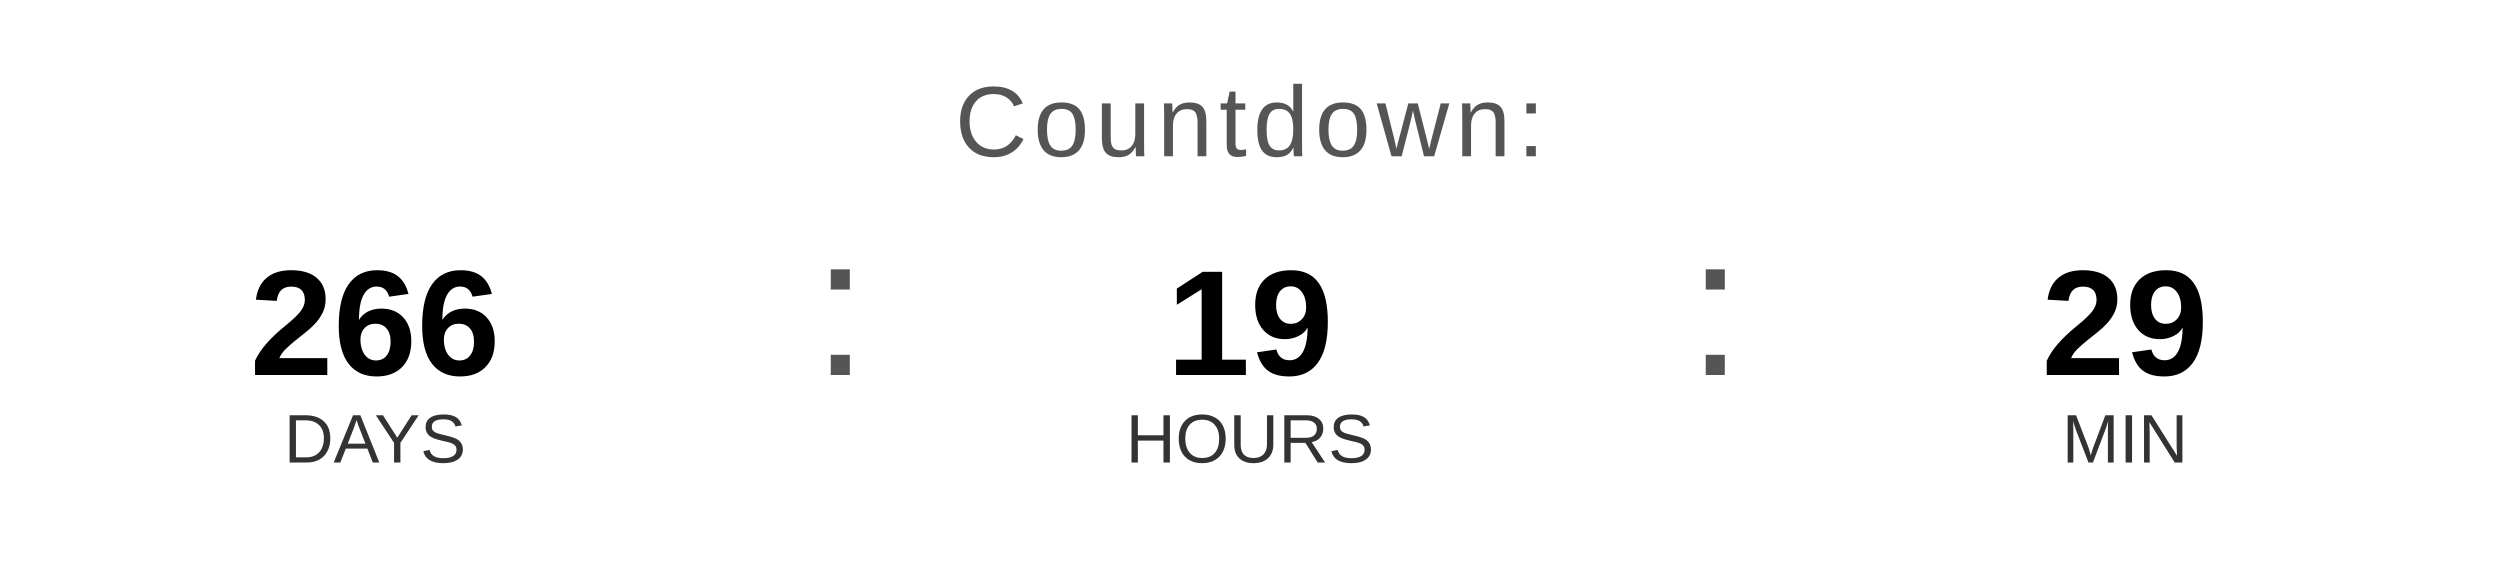
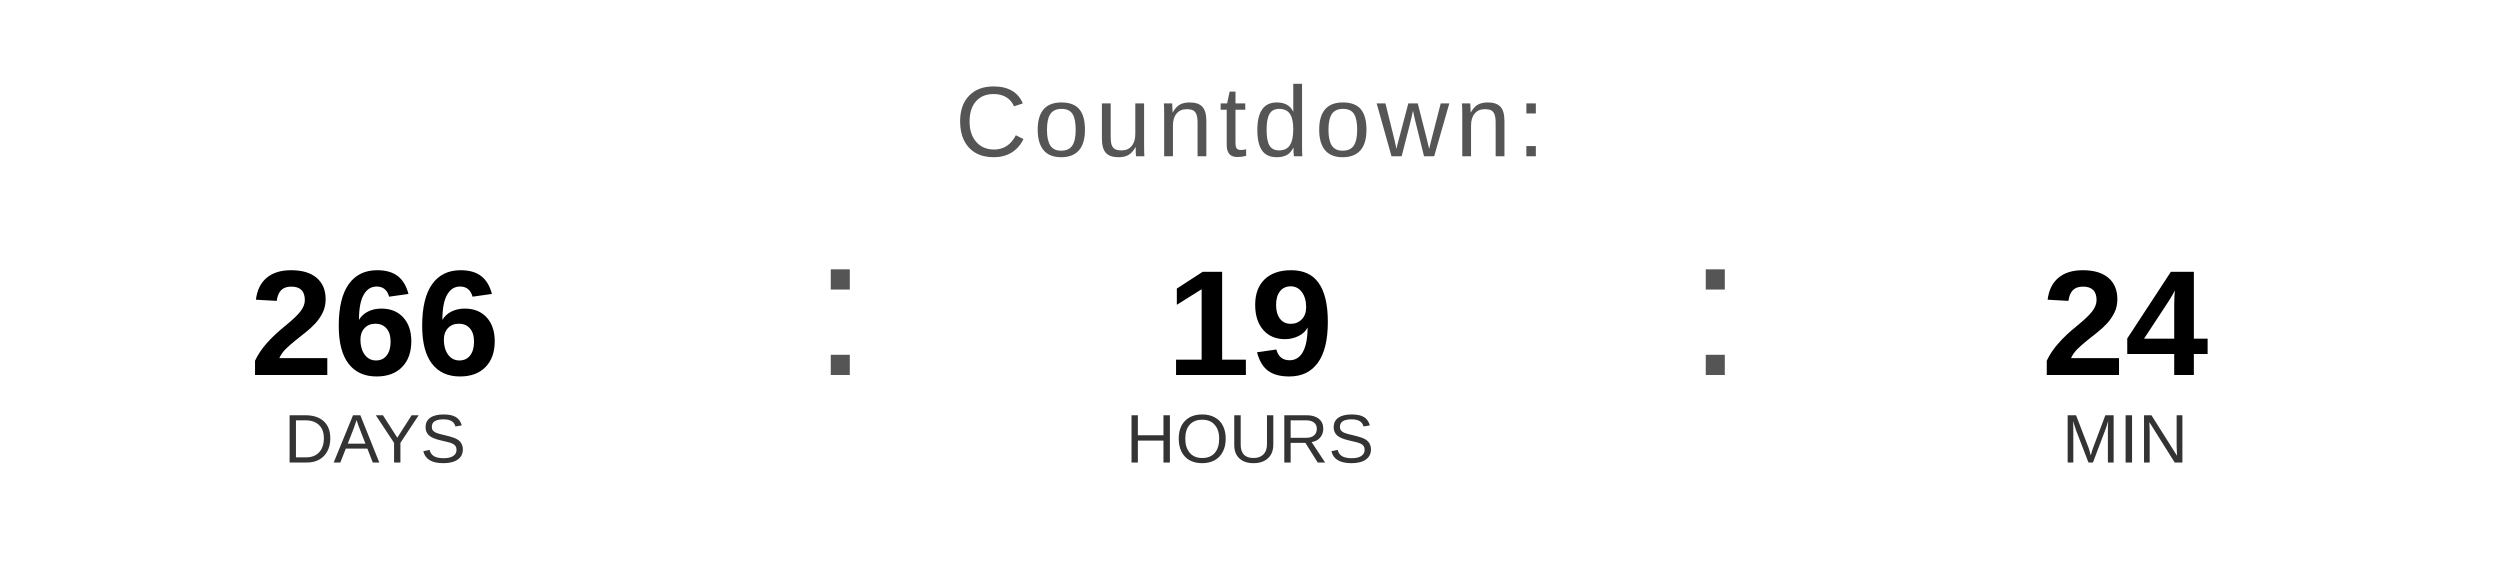
<svg xmlns="http://www.w3.org/2000/svg" width="400" height="90" viewBox="0 0 400 90">
  <text x="200" y="25" font-family="Arial, Helvetica, sans-serif" font-size="16" fill="#555555" text-anchor="middle" letter-spacing="1">
    Countdown:
  </text>
  <text x="60" y="60" font-family="Arial, Helvetica, sans-serif" font-size="24" font-weight="bold" fill="#000000" text-anchor="middle">266</text>
  <text x="60" y="74" font-family="Arial, Helvetica, sans-serif" font-size="11" fill="#333333" text-anchor="middle">DAYS</text>
  <text x="130" y="60" font-family="Arial, sans-serif" font-size="32" fill="#555555">:</text>
  <text x="200" y="60" font-family="Arial, Helvetica, sans-serif" font-size="24" font-weight="bold" fill="#000000" text-anchor="middle">19</text>
  <text x="200" y="74" font-family="Arial, Helvetica, sans-serif" font-size="11" fill="#333333" text-anchor="middle">HOURS</text>
  <text x="270" y="60" font-family="Arial, sans-serif" font-size="32" fill="#555555">:</text>
-   <text x="340" y="60" font-family="Arial, Helvetica, sans-serif" font-size="24" font-weight="bold" fill="#000000" text-anchor="middle">29</text>
+   <text x="340" y="60" font-family="Arial, Helvetica, sans-serif" font-size="24" font-weight="bold" fill="#000000" text-anchor="middle">24</text>
  <text x="340" y="74" font-family="Arial, Helvetica, sans-serif" font-size="11" fill="#333333" text-anchor="middle">MIN</text>
</svg>
